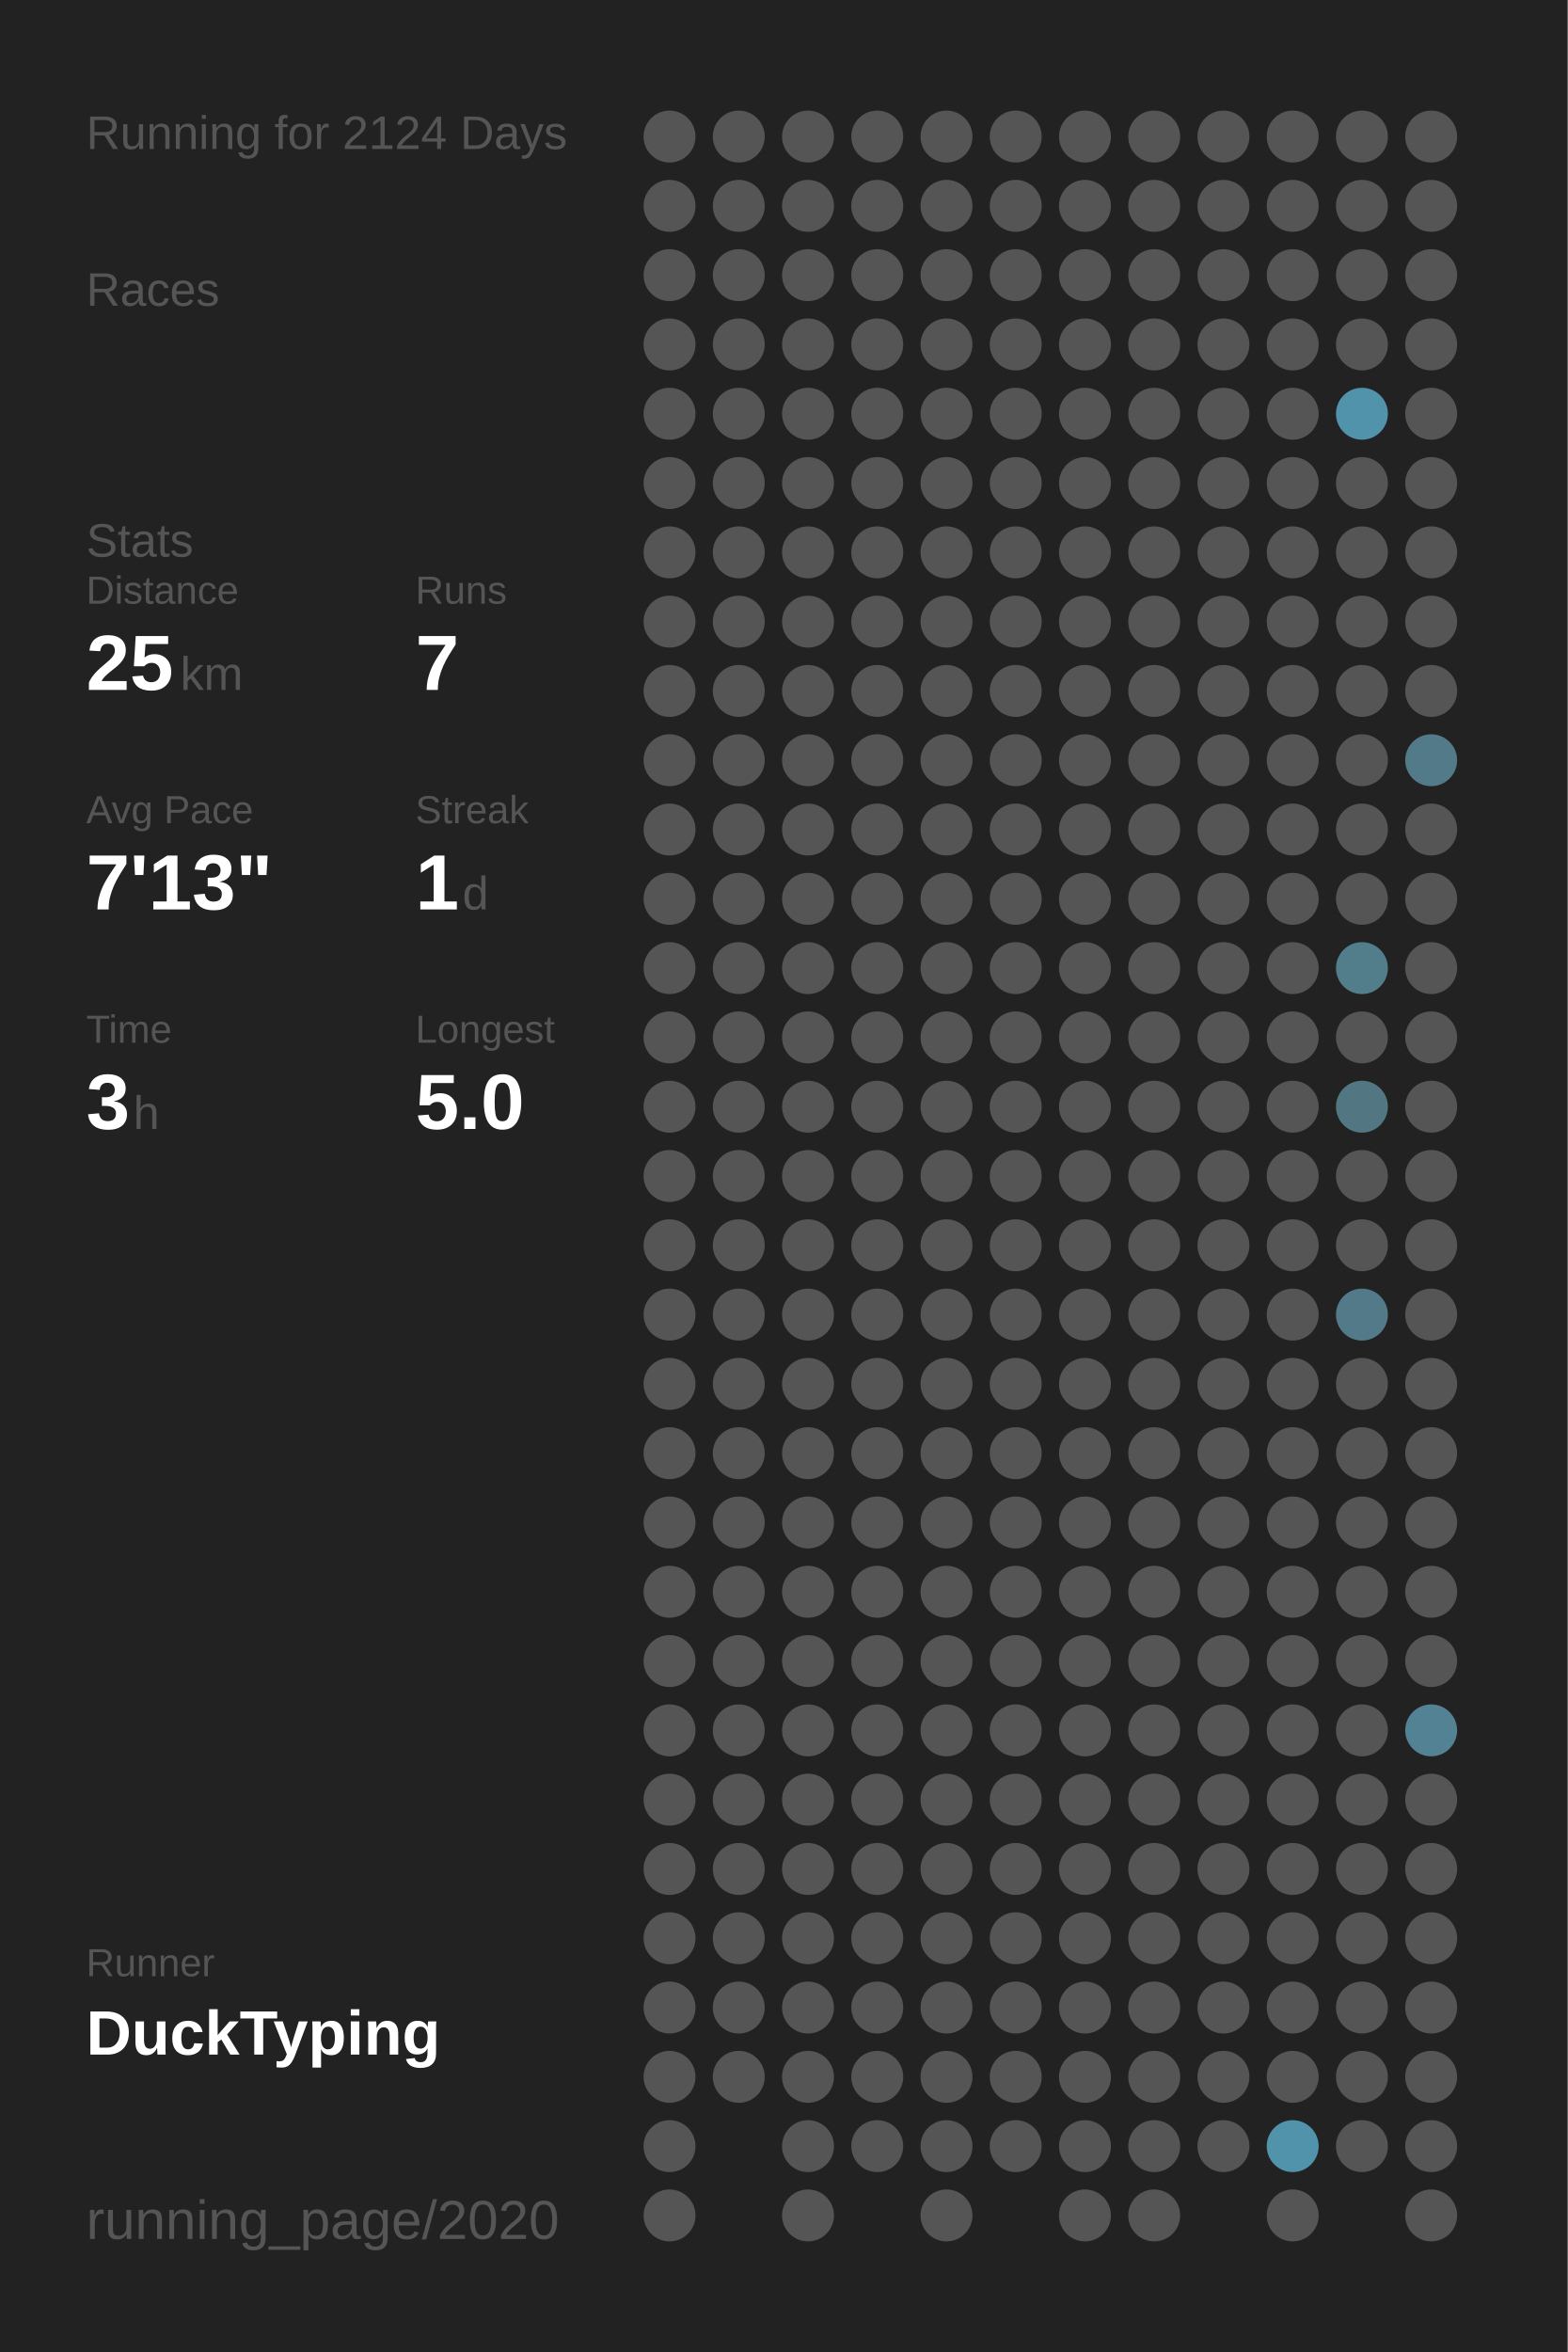
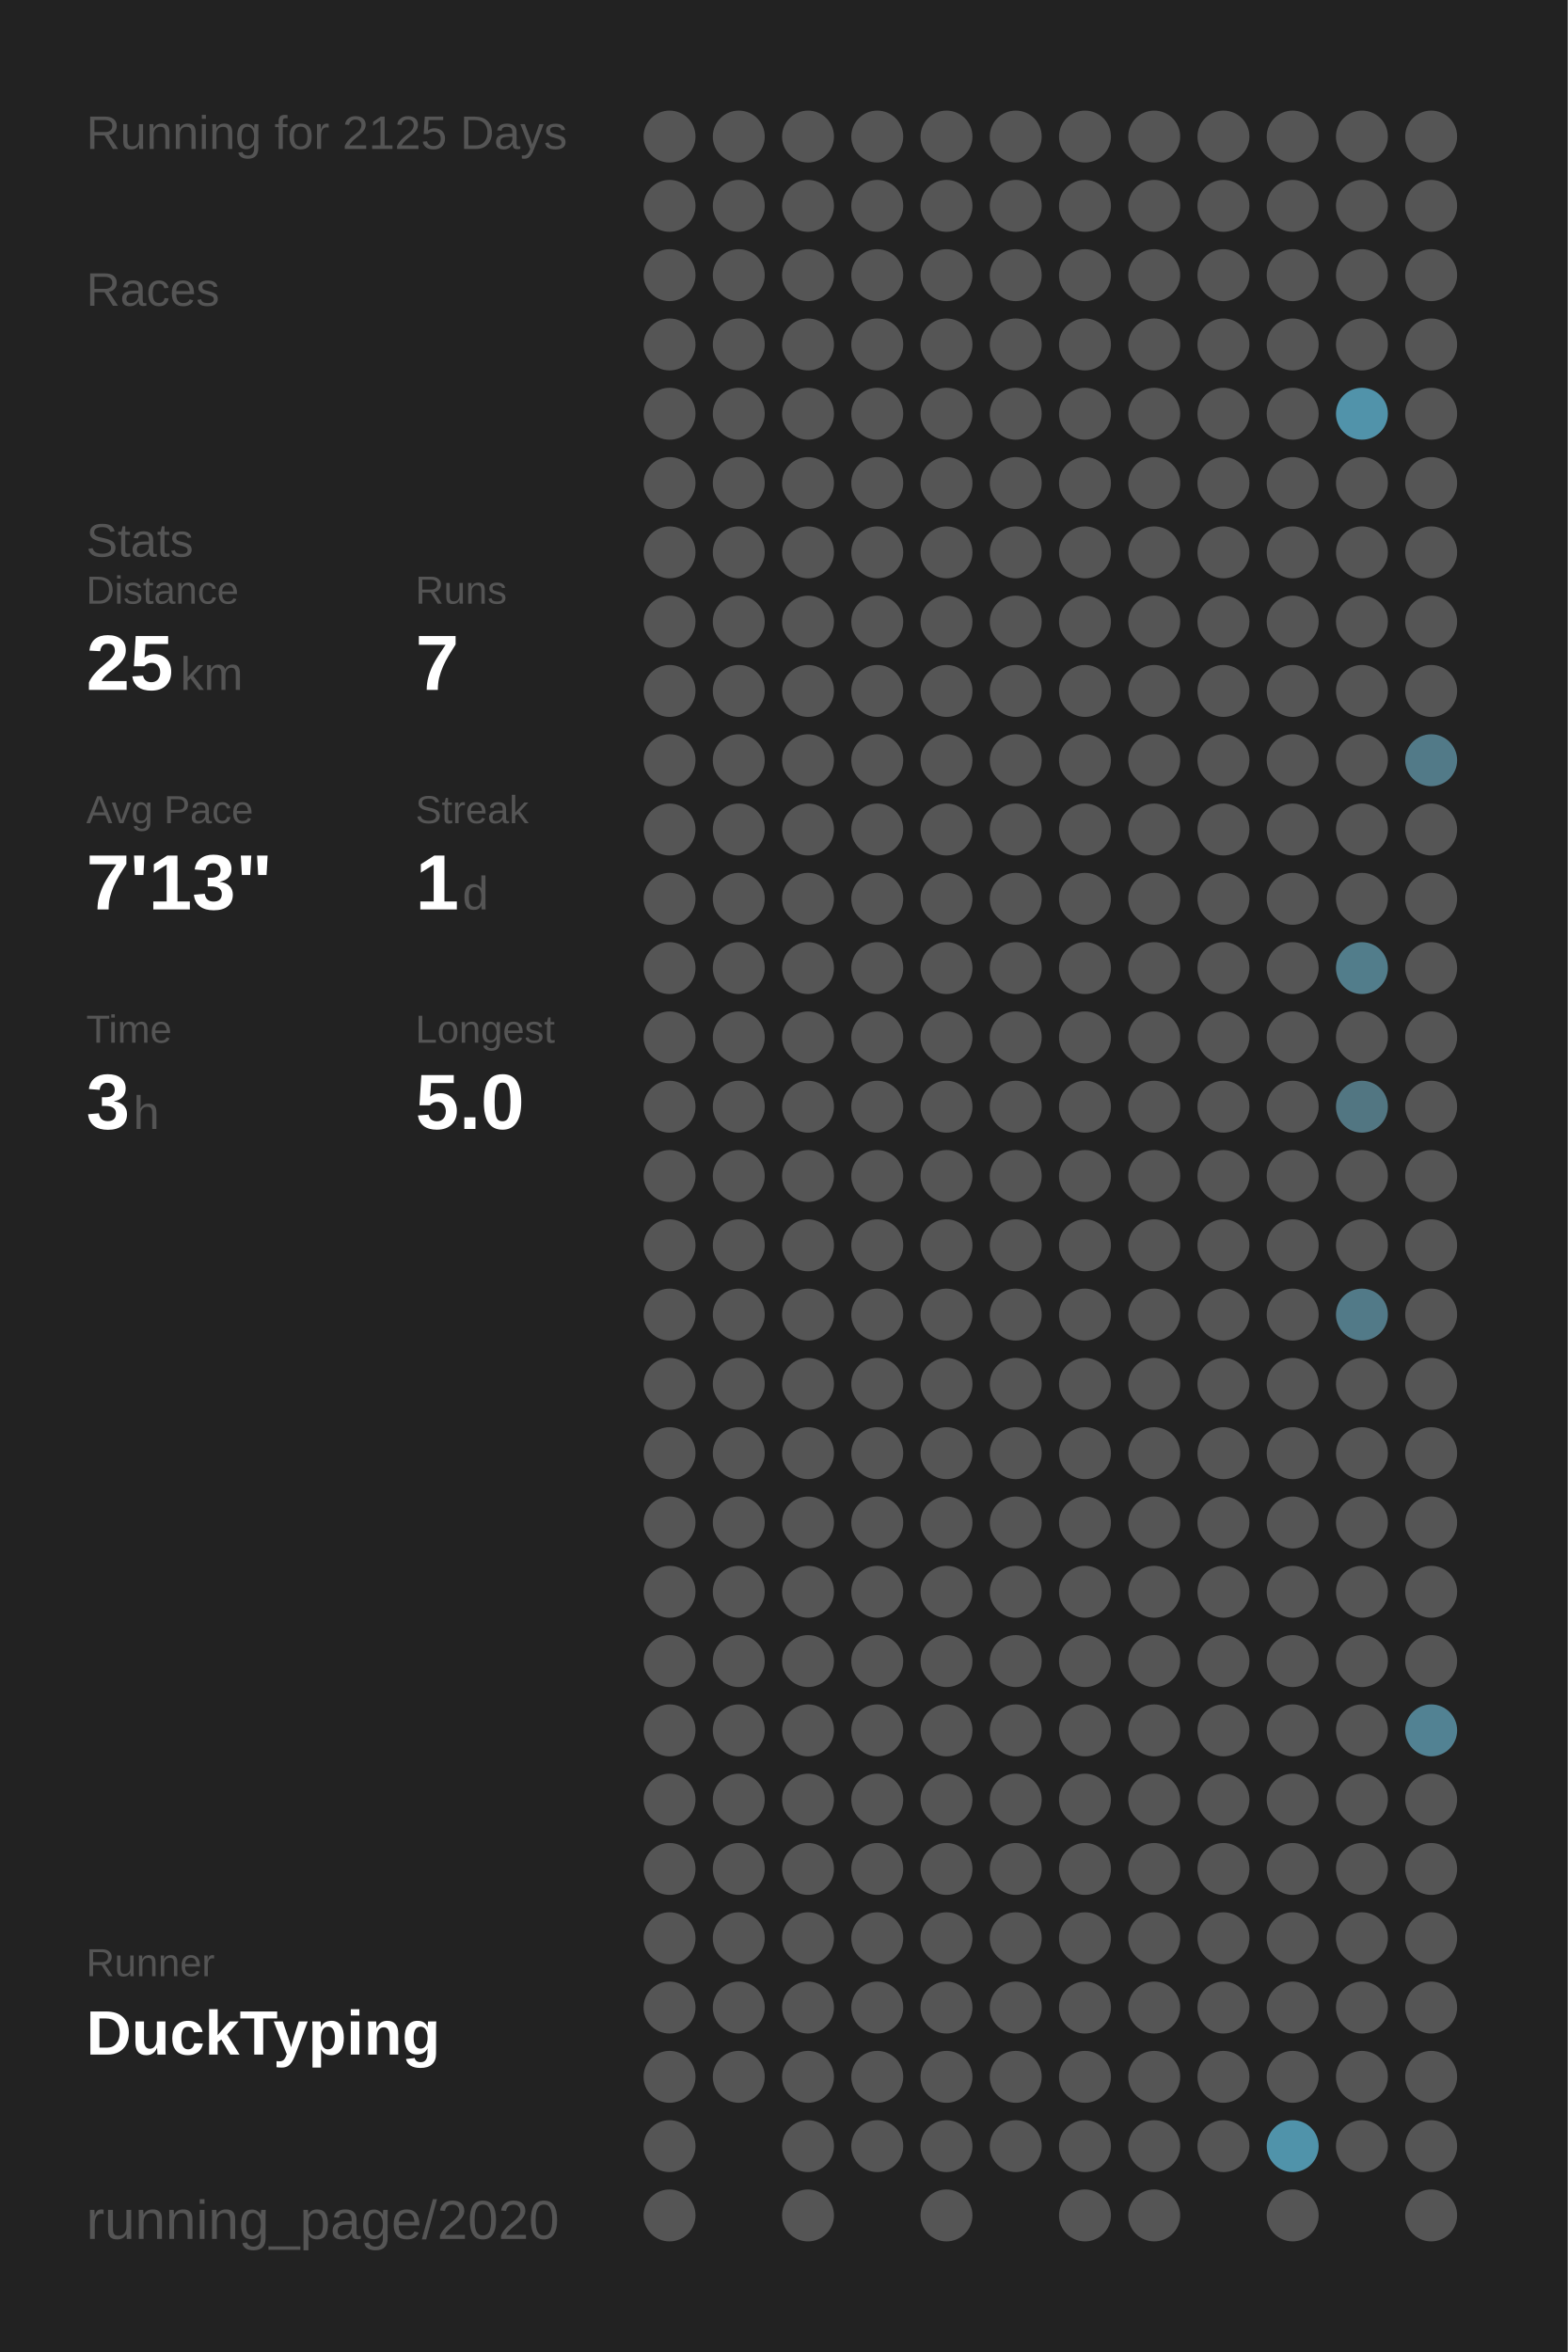
<svg xmlns="http://www.w3.org/2000/svg" baseProfile="full" height="300mm" version="1.1" viewBox="0,0,200,300" width="200mm">
  <defs />
  <rect fill="#222222" height="300" width="200" x="0" y="0" />
-   <text fill="#555555" style="font-size:6px; font-family:Arial;" x="11" y="19">Running for 2124 Days</text>
+   <text fill="#555555" style="font-size:6px; font-family:Arial;" x="11" y="19">Running for 2125 Days</text>
  <text fill="#555555" style="font-size:6px; font-family:Arial;" x="11" y="39">Races</text>
  <text fill="#555555" style="font-size:6px; font-family:Arial;" x="11" y="71">Stats</text>
  <text fill="#555555" style="font-size:5px; font-family:Arial;" x="11" y="77">Distance</text>
  <text fill="#FFFFFF" style="font-size:10px; font-family:Arial; font-weight:bold;" x="11" y="88">25</text>
  <text fill="#555555" style="font-size:6px; font-family:Arial;" x="23" y="88">km</text>
  <text fill="#555555" style="font-size:5px; font-family:Arial;" x="53" y="77">Runs</text>
  <text fill="#FFFFFF" style="font-size:10px; font-family:Arial; font-weight:bold;" x="53" y="88">7</text>
  <text fill="#555555" style="font-size:5px; font-family:Arial;" x="11" y="105">Avg Pace</text>
  <text fill="#FFFFFF" style="font-size:10px; font-family:Arial; font-weight:bold;" x="11" y="116">7'13"</text>
  <text fill="#555555" style="font-size:5px; font-family:Arial;" x="53" y="105">Streak</text>
  <text fill="#FFFFFF" style="font-size:10px; font-family:Arial; font-weight:bold;" x="53" y="116">1</text>
  <text fill="#555555" style="font-size:6px; font-family:Arial;" x="59" y="116">d</text>
  <text fill="#555555" style="font-size:5px; font-family:Arial;" x="11" y="133">Time</text>
  <text fill="#FFFFFF" style="font-size:10px; font-family:Arial; font-weight:bold;" x="11" y="144">3</text>
  <text fill="#555555" style="font-size:6px; font-family:Arial;" x="17" y="144">h</text>
  <text fill="#555555" style="font-size:5px; font-family:Arial;" x="53" y="133">Longest</text>
  <text fill="#FFFFFF" style="font-size:10px; font-family:Arial; font-weight:bold;" x="53" y="144">5.0</text>
  <text fill="#555555" style="font-size:5px; font-family:Arial;" x="11" y="252.065">Runner</text>
  <text fill="#FFFFFF" style="font-size:8px; font-family:Arial; font-weight:bold;" x="11" y="262.065">DuckTyping</text>
  <text fill="#555555" style="font-size:7px; font-family:Arial;" x="11" y="285.581">running_page/2020</text>
  <circle cx="85.417" cy="17.419" fill="#555555" r="3.312" />
  <circle cx="85.417" cy="26.258" fill="#555555" r="3.312" />
  <circle cx="85.417" cy="35.097" fill="#555555" r="3.312" />
  <circle cx="85.417" cy="43.935" fill="#555555" r="3.312" />
  <circle cx="85.417" cy="52.774" fill="#555555" r="3.312" />
  <circle cx="85.417" cy="61.613" fill="#555555" r="3.312" />
  <circle cx="85.417" cy="70.452" fill="#555555" r="3.312" />
  <circle cx="85.417" cy="79.29" fill="#555555" r="3.312" />
  <circle cx="85.417" cy="88.129" fill="#555555" r="3.312" />
  <circle cx="85.417" cy="96.968" fill="#555555" r="3.312" />
  <circle cx="85.417" cy="105.806" fill="#555555" r="3.312" />
  <circle cx="85.417" cy="114.645" fill="#555555" r="3.312" />
  <circle cx="85.417" cy="123.484" fill="#555555" r="3.312" />
  <circle cx="85.417" cy="132.323" fill="#555555" r="3.312" />
  <circle cx="85.417" cy="141.161" fill="#555555" r="3.312" />
  <circle cx="85.417" cy="150" fill="#555555" r="3.312" />
  <circle cx="85.417" cy="158.839" fill="#555555" r="3.312" />
  <circle cx="85.417" cy="167.677" fill="#555555" r="3.312" />
  <circle cx="85.417" cy="176.516" fill="#555555" r="3.312" />
  <circle cx="85.417" cy="185.355" fill="#555555" r="3.312" />
  <circle cx="85.417" cy="194.194" fill="#555555" r="3.312" />
  <circle cx="85.417" cy="203.032" fill="#555555" r="3.312" />
  <circle cx="85.417" cy="211.871" fill="#555555" r="3.312" />
  <circle cx="85.417" cy="220.71" fill="#555555" r="3.312" />
  <circle cx="85.417" cy="229.548" fill="#555555" r="3.312" />
  <circle cx="85.417" cy="238.387" fill="#555555" r="3.312" />
  <circle cx="85.417" cy="247.226" fill="#555555" r="3.312" />
  <circle cx="85.417" cy="256.065" fill="#555555" r="3.312" />
  <circle cx="85.417" cy="264.903" fill="#555555" r="3.312" />
  <circle cx="85.417" cy="273.742" fill="#555555" r="3.312" />
  <circle cx="85.417" cy="282.581" fill="#555555" r="3.312" />
  <circle cx="94.25" cy="17.419" fill="#555555" r="3.312" />
  <circle cx="94.25" cy="26.258" fill="#555555" r="3.312" />
  <circle cx="94.25" cy="35.097" fill="#555555" r="3.312" />
  <circle cx="94.25" cy="43.935" fill="#555555" r="3.312" />
  <circle cx="94.25" cy="52.774" fill="#555555" r="3.312" />
  <circle cx="94.25" cy="61.613" fill="#555555" r="3.312" />
  <circle cx="94.25" cy="70.452" fill="#555555" r="3.312" />
  <circle cx="94.25" cy="79.29" fill="#555555" r="3.312" />
  <circle cx="94.25" cy="88.129" fill="#555555" r="3.312" />
  <circle cx="94.25" cy="96.968" fill="#555555" r="3.312" />
  <circle cx="94.25" cy="105.806" fill="#555555" r="3.312" />
  <circle cx="94.25" cy="114.645" fill="#555555" r="3.312" />
  <circle cx="94.25" cy="123.484" fill="#555555" r="3.312" />
  <circle cx="94.25" cy="132.323" fill="#555555" r="3.312" />
  <circle cx="94.25" cy="141.161" fill="#555555" r="3.312" />
  <circle cx="94.25" cy="150" fill="#555555" r="3.312" />
  <circle cx="94.25" cy="158.839" fill="#555555" r="3.312" />
  <circle cx="94.25" cy="167.677" fill="#555555" r="3.312" />
  <circle cx="94.25" cy="176.516" fill="#555555" r="3.312" />
  <circle cx="94.25" cy="185.355" fill="#555555" r="3.312" />
  <circle cx="94.25" cy="194.194" fill="#555555" r="3.312" />
  <circle cx="94.25" cy="203.032" fill="#555555" r="3.312" />
  <circle cx="94.25" cy="211.871" fill="#555555" r="3.312" />
  <circle cx="94.25" cy="220.71" fill="#555555" r="3.312" />
  <circle cx="94.25" cy="229.548" fill="#555555" r="3.312" />
  <circle cx="94.25" cy="238.387" fill="#555555" r="3.312" />
  <circle cx="94.25" cy="247.226" fill="#555555" r="3.312" />
  <circle cx="94.25" cy="256.065" fill="#555555" r="3.312" />
  <circle cx="94.25" cy="264.903" fill="#555555" r="3.312" />
  <circle cx="103.083" cy="17.419" fill="#555555" r="3.312" />
  <circle cx="103.083" cy="26.258" fill="#555555" r="3.312" />
  <circle cx="103.083" cy="35.097" fill="#555555" r="3.312" />
  <circle cx="103.083" cy="43.935" fill="#555555" r="3.312" />
  <circle cx="103.083" cy="52.774" fill="#555555" r="3.312" />
  <circle cx="103.083" cy="61.613" fill="#555555" r="3.312" />
  <circle cx="103.083" cy="70.452" fill="#555555" r="3.312" />
  <circle cx="103.083" cy="79.29" fill="#555555" r="3.312" />
  <circle cx="103.083" cy="88.129" fill="#555555" r="3.312" />
  <circle cx="103.083" cy="96.968" fill="#555555" r="3.312" />
  <circle cx="103.083" cy="105.806" fill="#555555" r="3.312" />
  <circle cx="103.083" cy="114.645" fill="#555555" r="3.312" />
  <circle cx="103.083" cy="123.484" fill="#555555" r="3.312" />
  <circle cx="103.083" cy="132.323" fill="#555555" r="3.312" />
  <circle cx="103.083" cy="141.161" fill="#555555" r="3.312" />
  <circle cx="103.083" cy="150" fill="#555555" r="3.312" />
  <circle cx="103.083" cy="158.839" fill="#555555" r="3.312" />
  <circle cx="103.083" cy="167.677" fill="#555555" r="3.312" />
  <circle cx="103.083" cy="176.516" fill="#555555" r="3.312" />
  <circle cx="103.083" cy="185.355" fill="#555555" r="3.312" />
  <circle cx="103.083" cy="194.194" fill="#555555" r="3.312" />
  <circle cx="103.083" cy="203.032" fill="#555555" r="3.312" />
  <circle cx="103.083" cy="211.871" fill="#555555" r="3.312" />
  <circle cx="103.083" cy="220.71" fill="#555555" r="3.312" />
  <circle cx="103.083" cy="229.548" fill="#555555" r="3.312" />
  <circle cx="103.083" cy="238.387" fill="#555555" r="3.312" />
  <circle cx="103.083" cy="247.226" fill="#555555" r="3.312" />
  <circle cx="103.083" cy="256.065" fill="#555555" r="3.312" />
  <circle cx="103.083" cy="264.903" fill="#555555" r="3.312" />
  <circle cx="103.083" cy="273.742" fill="#555555" r="3.312" />
  <circle cx="103.083" cy="282.581" fill="#555555" r="3.312" />
  <circle cx="111.917" cy="17.419" fill="#555555" r="3.312" />
  <circle cx="111.917" cy="26.258" fill="#555555" r="3.312" />
  <circle cx="111.917" cy="35.097" fill="#555555" r="3.312" />
  <circle cx="111.917" cy="43.935" fill="#555555" r="3.312" />
  <circle cx="111.917" cy="52.774" fill="#555555" r="3.312" />
  <circle cx="111.917" cy="61.613" fill="#555555" r="3.312" />
  <circle cx="111.917" cy="70.452" fill="#555555" r="3.312" />
  <circle cx="111.917" cy="79.29" fill="#555555" r="3.312" />
  <circle cx="111.917" cy="88.129" fill="#555555" r="3.312" />
  <circle cx="111.917" cy="96.968" fill="#555555" r="3.312" />
  <circle cx="111.917" cy="105.806" fill="#555555" r="3.312" />
  <circle cx="111.917" cy="114.645" fill="#555555" r="3.312" />
  <circle cx="111.917" cy="123.484" fill="#555555" r="3.312" />
  <circle cx="111.917" cy="132.323" fill="#555555" r="3.312" />
  <circle cx="111.917" cy="141.161" fill="#555555" r="3.312" />
  <circle cx="111.917" cy="150" fill="#555555" r="3.312" />
  <circle cx="111.917" cy="158.839" fill="#555555" r="3.312" />
  <circle cx="111.917" cy="167.677" fill="#555555" r="3.312" />
  <circle cx="111.917" cy="176.516" fill="#555555" r="3.312" />
  <circle cx="111.917" cy="185.355" fill="#555555" r="3.312" />
  <circle cx="111.917" cy="194.194" fill="#555555" r="3.312" />
  <circle cx="111.917" cy="203.032" fill="#555555" r="3.312" />
  <circle cx="111.917" cy="211.871" fill="#555555" r="3.312" />
  <circle cx="111.917" cy="220.71" fill="#555555" r="3.312" />
  <circle cx="111.917" cy="229.548" fill="#555555" r="3.312" />
  <circle cx="111.917" cy="238.387" fill="#555555" r="3.312" />
  <circle cx="111.917" cy="247.226" fill="#555555" r="3.312" />
  <circle cx="111.917" cy="256.065" fill="#555555" r="3.312" />
  <circle cx="111.917" cy="264.903" fill="#555555" r="3.312" />
  <circle cx="111.917" cy="273.742" fill="#555555" r="3.312" />
  <circle cx="120.75" cy="17.419" fill="#555555" r="3.312" />
  <circle cx="120.75" cy="26.258" fill="#555555" r="3.312" />
  <circle cx="120.75" cy="35.097" fill="#555555" r="3.312" />
  <circle cx="120.75" cy="43.935" fill="#555555" r="3.312" />
  <circle cx="120.75" cy="52.774" fill="#555555" r="3.312" />
  <circle cx="120.75" cy="61.613" fill="#555555" r="3.312" />
  <circle cx="120.75" cy="70.452" fill="#555555" r="3.312" />
  <circle cx="120.75" cy="79.29" fill="#555555" r="3.312" />
  <circle cx="120.75" cy="88.129" fill="#555555" r="3.312" />
  <circle cx="120.75" cy="96.968" fill="#555555" r="3.312" />
  <circle cx="120.75" cy="105.806" fill="#555555" r="3.312" />
  <circle cx="120.75" cy="114.645" fill="#555555" r="3.312" />
  <circle cx="120.75" cy="123.484" fill="#555555" r="3.312" />
  <circle cx="120.75" cy="132.323" fill="#555555" r="3.312" />
  <circle cx="120.75" cy="141.161" fill="#555555" r="3.312" />
  <circle cx="120.75" cy="150" fill="#555555" r="3.312" />
  <circle cx="120.75" cy="158.839" fill="#555555" r="3.312" />
  <circle cx="120.75" cy="167.677" fill="#555555" r="3.312" />
  <circle cx="120.75" cy="176.516" fill="#555555" r="3.312" />
  <circle cx="120.75" cy="185.355" fill="#555555" r="3.312" />
  <circle cx="120.75" cy="194.194" fill="#555555" r="3.312" />
  <circle cx="120.75" cy="203.032" fill="#555555" r="3.312" />
  <circle cx="120.75" cy="211.871" fill="#555555" r="3.312" />
  <circle cx="120.75" cy="220.71" fill="#555555" r="3.312" />
  <circle cx="120.75" cy="229.548" fill="#555555" r="3.312" />
  <circle cx="120.75" cy="238.387" fill="#555555" r="3.312" />
  <circle cx="120.75" cy="247.226" fill="#555555" r="3.312" />
  <circle cx="120.75" cy="256.065" fill="#555555" r="3.312" />
  <circle cx="120.75" cy="264.903" fill="#555555" r="3.312" />
  <circle cx="120.75" cy="273.742" fill="#555555" r="3.312" />
  <circle cx="120.75" cy="282.581" fill="#555555" r="3.312" />
  <circle cx="129.583" cy="17.419" fill="#555555" r="3.312" />
  <circle cx="129.583" cy="26.258" fill="#555555" r="3.312" />
  <circle cx="129.583" cy="35.097" fill="#555555" r="3.312" />
  <circle cx="129.583" cy="43.935" fill="#555555" r="3.312" />
  <circle cx="129.583" cy="52.774" fill="#555555" r="3.312" />
  <circle cx="129.583" cy="61.613" fill="#555555" r="3.312" />
  <circle cx="129.583" cy="70.452" fill="#555555" r="3.312" />
  <circle cx="129.583" cy="79.29" fill="#555555" r="3.312" />
  <circle cx="129.583" cy="88.129" fill="#555555" r="3.312" />
  <circle cx="129.583" cy="96.968" fill="#555555" r="3.312" />
  <circle cx="129.583" cy="105.806" fill="#555555" r="3.312" />
  <circle cx="129.583" cy="114.645" fill="#555555" r="3.312" />
  <circle cx="129.583" cy="123.484" fill="#555555" r="3.312" />
  <circle cx="129.583" cy="132.323" fill="#555555" r="3.312" />
  <circle cx="129.583" cy="141.161" fill="#555555" r="3.312" />
  <circle cx="129.583" cy="150" fill="#555555" r="3.312" />
  <circle cx="129.583" cy="158.839" fill="#555555" r="3.312" />
  <circle cx="129.583" cy="167.677" fill="#555555" r="3.312" />
  <circle cx="129.583" cy="176.516" fill="#555555" r="3.312" />
  <circle cx="129.583" cy="185.355" fill="#555555" r="3.312" />
  <circle cx="129.583" cy="194.194" fill="#555555" r="3.312" />
  <circle cx="129.583" cy="203.032" fill="#555555" r="3.312" />
  <circle cx="129.583" cy="211.871" fill="#555555" r="3.312" />
  <circle cx="129.583" cy="220.71" fill="#555555" r="3.312" />
  <circle cx="129.583" cy="229.548" fill="#555555" r="3.312" />
  <circle cx="129.583" cy="238.387" fill="#555555" r="3.312" />
  <circle cx="129.583" cy="247.226" fill="#555555" r="3.312" />
  <circle cx="129.583" cy="256.065" fill="#555555" r="3.312" />
  <circle cx="129.583" cy="264.903" fill="#555555" r="3.312" />
  <circle cx="129.583" cy="273.742" fill="#555555" r="3.312" />
  <circle cx="138.417" cy="17.419" fill="#555555" r="3.312" />
  <circle cx="138.417" cy="26.258" fill="#555555" r="3.312" />
  <circle cx="138.417" cy="35.097" fill="#555555" r="3.312" />
  <circle cx="138.417" cy="43.935" fill="#555555" r="3.312" />
  <circle cx="138.417" cy="52.774" fill="#555555" r="3.312" />
  <circle cx="138.417" cy="61.613" fill="#555555" r="3.312" />
  <circle cx="138.417" cy="70.452" fill="#555555" r="3.312" />
  <circle cx="138.417" cy="79.29" fill="#555555" r="3.312" />
  <circle cx="138.417" cy="88.129" fill="#555555" r="3.312" />
  <circle cx="138.417" cy="96.968" fill="#555555" r="3.312" />
  <circle cx="138.417" cy="105.806" fill="#555555" r="3.312" />
  <circle cx="138.417" cy="114.645" fill="#555555" r="3.312" />
  <circle cx="138.417" cy="123.484" fill="#555555" r="3.312" />
  <circle cx="138.417" cy="132.323" fill="#555555" r="3.312" />
  <circle cx="138.417" cy="141.161" fill="#555555" r="3.312" />
  <circle cx="138.417" cy="150" fill="#555555" r="3.312" />
  <circle cx="138.417" cy="158.839" fill="#555555" r="3.312" />
  <circle cx="138.417" cy="167.677" fill="#555555" r="3.312" />
  <circle cx="138.417" cy="176.516" fill="#555555" r="3.312" />
  <circle cx="138.417" cy="185.355" fill="#555555" r="3.312" />
  <circle cx="138.417" cy="194.194" fill="#555555" r="3.312" />
  <circle cx="138.417" cy="203.032" fill="#555555" r="3.312" />
  <circle cx="138.417" cy="211.871" fill="#555555" r="3.312" />
  <circle cx="138.417" cy="220.71" fill="#555555" r="3.312" />
  <circle cx="138.417" cy="229.548" fill="#555555" r="3.312" />
  <circle cx="138.417" cy="238.387" fill="#555555" r="3.312" />
  <circle cx="138.417" cy="247.226" fill="#555555" r="3.312" />
  <circle cx="138.417" cy="256.065" fill="#555555" r="3.312" />
  <circle cx="138.417" cy="264.903" fill="#555555" r="3.312" />
  <circle cx="138.417" cy="273.742" fill="#555555" r="3.312" />
  <circle cx="138.417" cy="282.581" fill="#555555" r="3.312" />
  <circle cx="147.25" cy="17.419" fill="#555555" r="3.312" />
  <circle cx="147.25" cy="26.258" fill="#555555" r="3.312" />
  <circle cx="147.25" cy="35.097" fill="#555555" r="3.312" />
  <circle cx="147.25" cy="43.935" fill="#555555" r="3.312" />
  <circle cx="147.25" cy="52.774" fill="#555555" r="3.312" />
  <circle cx="147.25" cy="61.613" fill="#555555" r="3.312" />
  <circle cx="147.25" cy="70.452" fill="#555555" r="3.312" />
  <circle cx="147.25" cy="79.29" fill="#555555" r="3.312" />
  <circle cx="147.25" cy="88.129" fill="#555555" r="3.312" />
  <circle cx="147.25" cy="96.968" fill="#555555" r="3.312" />
  <circle cx="147.25" cy="105.806" fill="#555555" r="3.312" />
  <circle cx="147.25" cy="114.645" fill="#555555" r="3.312" />
  <circle cx="147.25" cy="123.484" fill="#555555" r="3.312" />
  <circle cx="147.25" cy="132.323" fill="#555555" r="3.312" />
  <circle cx="147.25" cy="141.161" fill="#555555" r="3.312" />
  <circle cx="147.25" cy="150" fill="#555555" r="3.312" />
  <circle cx="147.25" cy="158.839" fill="#555555" r="3.312" />
  <circle cx="147.25" cy="167.677" fill="#555555" r="3.312" />
  <circle cx="147.25" cy="176.516" fill="#555555" r="3.312" />
  <circle cx="147.25" cy="185.355" fill="#555555" r="3.312" />
  <circle cx="147.25" cy="194.194" fill="#555555" r="3.312" />
  <circle cx="147.25" cy="203.032" fill="#555555" r="3.312" />
  <circle cx="147.25" cy="211.871" fill="#555555" r="3.312" />
  <circle cx="147.25" cy="220.71" fill="#555555" r="3.312" />
  <circle cx="147.25" cy="229.548" fill="#555555" r="3.312" />
  <circle cx="147.25" cy="238.387" fill="#555555" r="3.312" />
  <circle cx="147.25" cy="247.226" fill="#555555" r="3.312" />
  <circle cx="147.25" cy="256.065" fill="#555555" r="3.312" />
  <circle cx="147.25" cy="264.903" fill="#555555" r="3.312" />
  <circle cx="147.25" cy="273.742" fill="#555555" r="3.312" />
  <circle cx="147.25" cy="282.581" fill="#555555" r="3.312" />
  <circle cx="156.083" cy="17.419" fill="#555555" r="3.312" />
  <circle cx="156.083" cy="26.258" fill="#555555" r="3.312" />
  <circle cx="156.083" cy="35.097" fill="#555555" r="3.312" />
  <circle cx="156.083" cy="43.935" fill="#555555" r="3.312" />
  <circle cx="156.083" cy="52.774" fill="#555555" r="3.312" />
  <circle cx="156.083" cy="61.613" fill="#555555" r="3.312" />
  <circle cx="156.083" cy="70.452" fill="#555555" r="3.312" />
  <circle cx="156.083" cy="79.29" fill="#555555" r="3.312" />
  <circle cx="156.083" cy="88.129" fill="#555555" r="3.312" />
  <circle cx="156.083" cy="96.968" fill="#555555" r="3.312" />
  <circle cx="156.083" cy="105.806" fill="#555555" r="3.312" />
  <circle cx="156.083" cy="114.645" fill="#555555" r="3.312" />
  <circle cx="156.083" cy="123.484" fill="#555555" r="3.312" />
  <circle cx="156.083" cy="132.323" fill="#555555" r="3.312" />
  <circle cx="156.083" cy="141.161" fill="#555555" r="3.312" />
  <circle cx="156.083" cy="150" fill="#555555" r="3.312" />
  <circle cx="156.083" cy="158.839" fill="#555555" r="3.312" />
  <circle cx="156.083" cy="167.677" fill="#555555" r="3.312" />
  <circle cx="156.083" cy="176.516" fill="#555555" r="3.312" />
  <circle cx="156.083" cy="185.355" fill="#555555" r="3.312" />
  <circle cx="156.083" cy="194.194" fill="#555555" r="3.312" />
  <circle cx="156.083" cy="203.032" fill="#555555" r="3.312" />
  <circle cx="156.083" cy="211.871" fill="#555555" r="3.312" />
  <circle cx="156.083" cy="220.71" fill="#555555" r="3.312" />
  <circle cx="156.083" cy="229.548" fill="#555555" r="3.312" />
  <circle cx="156.083" cy="238.387" fill="#555555" r="3.312" />
  <circle cx="156.083" cy="247.226" fill="#555555" r="3.312" />
  <circle cx="156.083" cy="256.065" fill="#555555" r="3.312" />
  <circle cx="156.083" cy="264.903" fill="#555555" r="3.312" />
  <circle cx="156.083" cy="273.742" fill="#555555" r="3.312" />
  <circle cx="164.917" cy="17.419" fill="#555555" r="3.312" />
  <circle cx="164.917" cy="26.258" fill="#555555" r="3.312" />
  <circle cx="164.917" cy="35.097" fill="#555555" r="3.312" />
  <circle cx="164.917" cy="43.935" fill="#555555" r="3.312" />
  <circle cx="164.917" cy="52.774" fill="#555555" r="3.312" />
  <circle cx="164.917" cy="61.613" fill="#555555" r="3.312" />
  <circle cx="164.917" cy="70.452" fill="#555555" r="3.312" />
  <circle cx="164.917" cy="79.29" fill="#555555" r="3.312" />
  <circle cx="164.917" cy="88.129" fill="#555555" r="3.312" />
  <circle cx="164.917" cy="96.968" fill="#555555" r="3.312" />
  <circle cx="164.917" cy="105.806" fill="#555555" r="3.312" />
  <circle cx="164.917" cy="114.645" fill="#555555" r="3.312" />
  <circle cx="164.917" cy="123.484" fill="#555555" r="3.312" />
  <circle cx="164.917" cy="132.323" fill="#555555" r="3.312" />
  <circle cx="164.917" cy="141.161" fill="#555555" r="3.312" />
  <circle cx="164.917" cy="150" fill="#555555" r="3.312" />
  <circle cx="164.917" cy="158.839" fill="#555555" r="3.312" />
  <circle cx="164.917" cy="167.677" fill="#555555" r="3.312" />
  <circle cx="164.917" cy="176.516" fill="#555555" r="3.312" />
  <circle cx="164.917" cy="185.355" fill="#555555" r="3.312" />
  <circle cx="164.917" cy="194.194" fill="#555555" r="3.312" />
  <circle cx="164.917" cy="203.032" fill="#555555" r="3.312" />
  <circle cx="164.917" cy="211.871" fill="#555555" r="3.312" />
  <circle cx="164.917" cy="220.71" fill="#555555" r="3.312" />
  <circle cx="164.917" cy="229.548" fill="#555555" r="3.312" />
  <circle cx="164.917" cy="238.387" fill="#555555" r="3.312" />
  <circle cx="164.917" cy="247.226" fill="#555555" r="3.312" />
  <circle cx="164.917" cy="256.065" fill="#555555" r="3.312" />
  <circle cx="164.917" cy="264.903" fill="#555555" r="3.312" />
  <circle cx="164.917" cy="273.742" fill="#5093aa" r="3.312" />
  <circle cx="164.917" cy="282.581" fill="#555555" r="3.312" />
  <circle cx="173.75" cy="17.419" fill="#555555" r="3.312" />
  <circle cx="173.75" cy="26.258" fill="#555555" r="3.312" />
  <circle cx="173.75" cy="35.097" fill="#555555" r="3.312" />
  <circle cx="173.75" cy="43.935" fill="#555555" r="3.312" />
  <circle cx="173.75" cy="52.774" fill="#5193aa" r="3.312" />
  <circle cx="173.75" cy="61.613" fill="#555555" r="3.312" />
  <circle cx="173.75" cy="70.452" fill="#555555" r="3.312" />
  <circle cx="173.75" cy="79.29" fill="#555555" r="3.312" />
  <circle cx="173.75" cy="88.129" fill="#555555" r="3.312" />
  <circle cx="173.75" cy="96.968" fill="#555555" r="3.312" />
  <circle cx="173.75" cy="105.806" fill="#555555" r="3.312" />
  <circle cx="173.75" cy="114.645" fill="#555555" r="3.312" />
  <circle cx="173.75" cy="123.484" fill="#527d8b" r="3.312" />
  <circle cx="173.75" cy="132.323" fill="#555555" r="3.312" />
  <circle cx="173.75" cy="141.161" fill="#527682" r="3.312" />
  <circle cx="173.75" cy="150" fill="#555555" r="3.312" />
  <circle cx="173.75" cy="158.839" fill="#555555" r="3.312" />
  <circle cx="173.75" cy="167.677" fill="#527a88" r="3.312" />
  <circle cx="173.75" cy="176.516" fill="#555555" r="3.312" />
  <circle cx="173.75" cy="185.355" fill="#555555" r="3.312" />
  <circle cx="173.75" cy="194.194" fill="#555555" r="3.312" />
  <circle cx="173.75" cy="203.032" fill="#555555" r="3.312" />
  <circle cx="173.75" cy="211.871" fill="#555555" r="3.312" />
  <circle cx="173.75" cy="220.71" fill="#555555" r="3.312" />
  <circle cx="173.75" cy="229.548" fill="#555555" r="3.312" />
  <circle cx="173.75" cy="238.387" fill="#555555" r="3.312" />
  <circle cx="173.75" cy="247.226" fill="#555555" r="3.312" />
  <circle cx="173.75" cy="256.065" fill="#555555" r="3.312" />
  <circle cx="173.75" cy="264.903" fill="#555555" r="3.312" />
  <circle cx="173.75" cy="273.742" fill="#555555" r="3.312" />
  <circle cx="182.583" cy="17.419" fill="#555555" r="3.312" />
  <circle cx="182.583" cy="26.258" fill="#555555" r="3.312" />
  <circle cx="182.583" cy="35.097" fill="#555555" r="3.312" />
  <circle cx="182.583" cy="43.935" fill="#555555" r="3.312" />
  <circle cx="182.583" cy="52.774" fill="#555555" r="3.312" />
  <circle cx="182.583" cy="61.613" fill="#555555" r="3.312" />
  <circle cx="182.583" cy="70.452" fill="#555555" r="3.312" />
  <circle cx="182.583" cy="79.29" fill="#555555" r="3.312" />
  <circle cx="182.583" cy="88.129" fill="#555555" r="3.312" />
  <circle cx="182.583" cy="96.968" fill="#527a88" r="3.312" />
  <circle cx="182.583" cy="105.806" fill="#555555" r="3.312" />
  <circle cx="182.583" cy="114.645" fill="#555555" r="3.312" />
  <circle cx="182.583" cy="123.484" fill="#555555" r="3.312" />
  <circle cx="182.583" cy="132.323" fill="#555555" r="3.312" />
  <circle cx="182.583" cy="141.161" fill="#555555" r="3.312" />
  <circle cx="182.583" cy="150" fill="#555555" r="3.312" />
  <circle cx="182.583" cy="158.839" fill="#555555" r="3.312" />
  <circle cx="182.583" cy="167.677" fill="#555555" r="3.312" />
  <circle cx="182.583" cy="176.516" fill="#555555" r="3.312" />
  <circle cx="182.583" cy="185.355" fill="#555555" r="3.312" />
  <circle cx="182.583" cy="194.194" fill="#555555" r="3.312" />
  <circle cx="182.583" cy="203.032" fill="#555555" r="3.312" />
  <circle cx="182.583" cy="211.871" fill="#555555" r="3.312" />
  <circle cx="182.583" cy="220.71" fill="#528293" r="3.312" />
  <circle cx="182.583" cy="229.548" fill="#555555" r="3.312" />
  <circle cx="182.583" cy="238.387" fill="#555555" r="3.312" />
  <circle cx="182.583" cy="247.226" fill="#555555" r="3.312" />
  <circle cx="182.583" cy="256.065" fill="#555555" r="3.312" />
  <circle cx="182.583" cy="264.903" fill="#555555" r="3.312" />
  <circle cx="182.583" cy="273.742" fill="#555555" r="3.312" />
  <circle cx="182.583" cy="282.581" fill="#555555" r="3.312" />
</svg>
